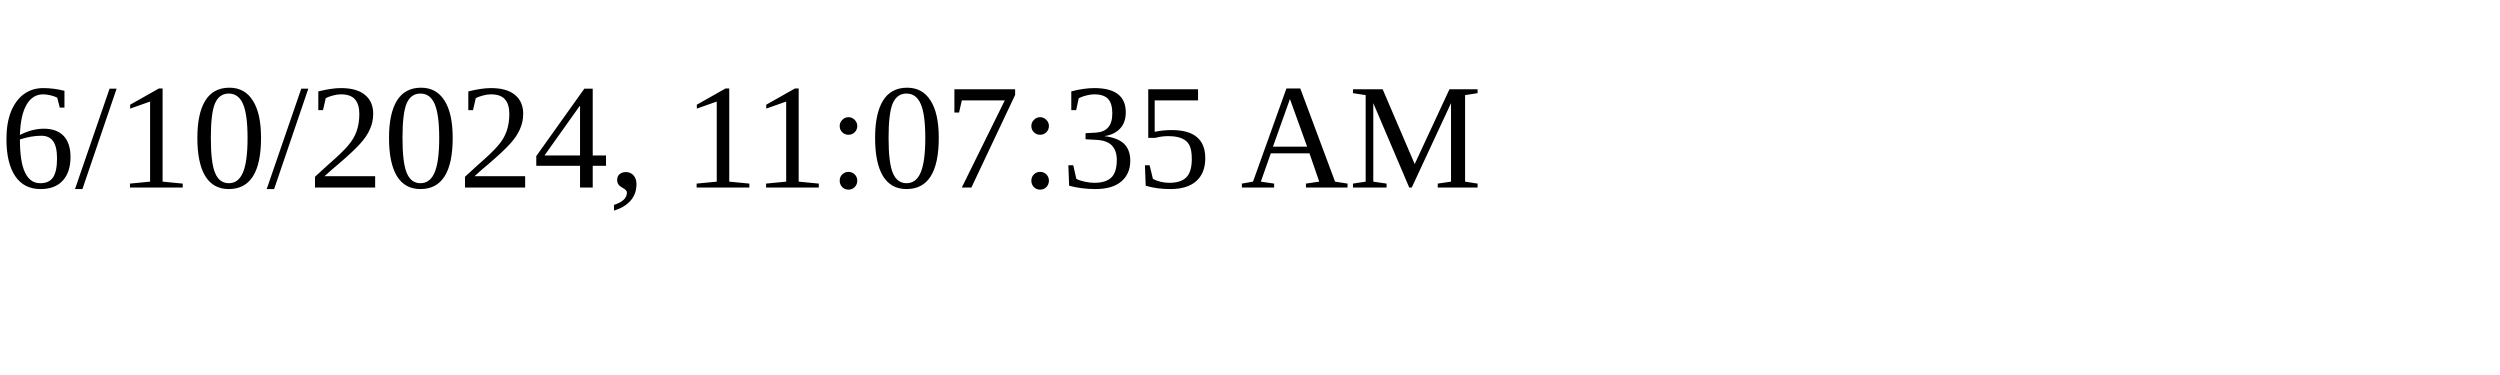
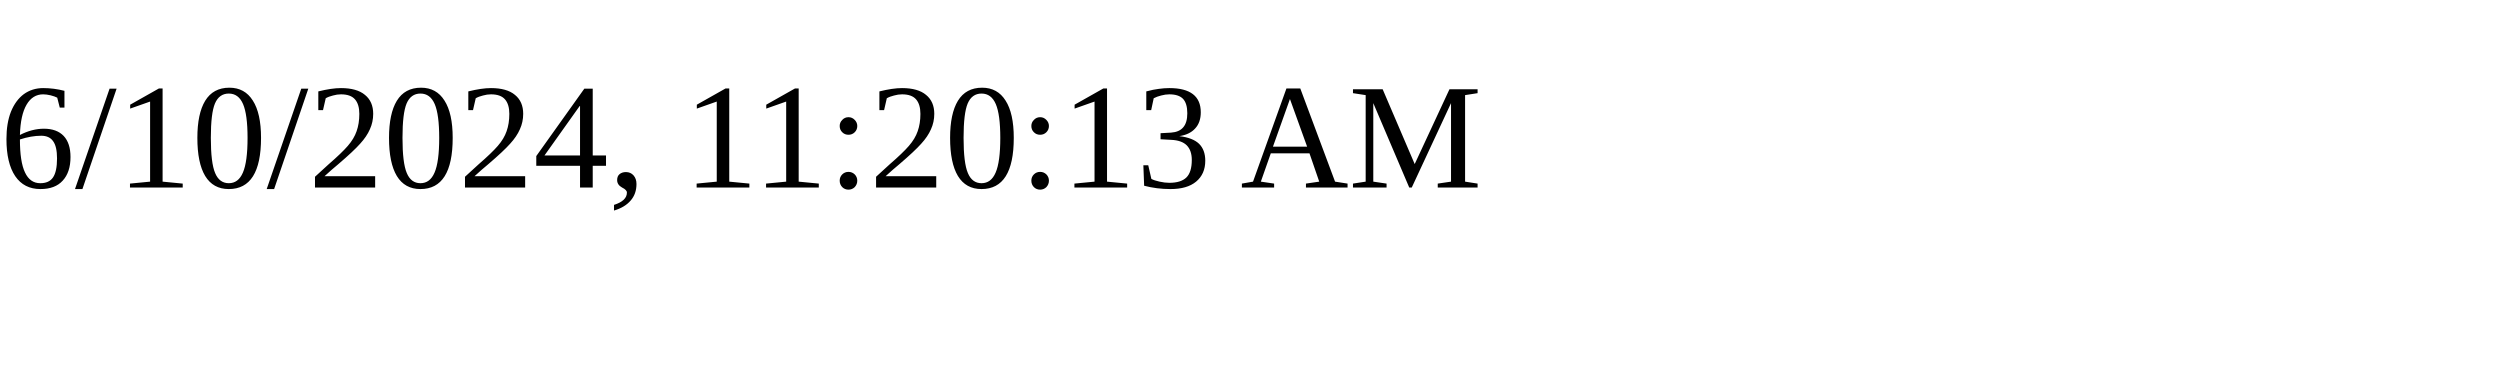
<svg xmlns="http://www.w3.org/2000/svg" height="30" width="200">
-   <text x="0" y="15">6/10/2024, 11:07:35 AM</text>
+   <text x="0" y="15">6/10/2024, 11:20:13 AM</text>
</svg>
